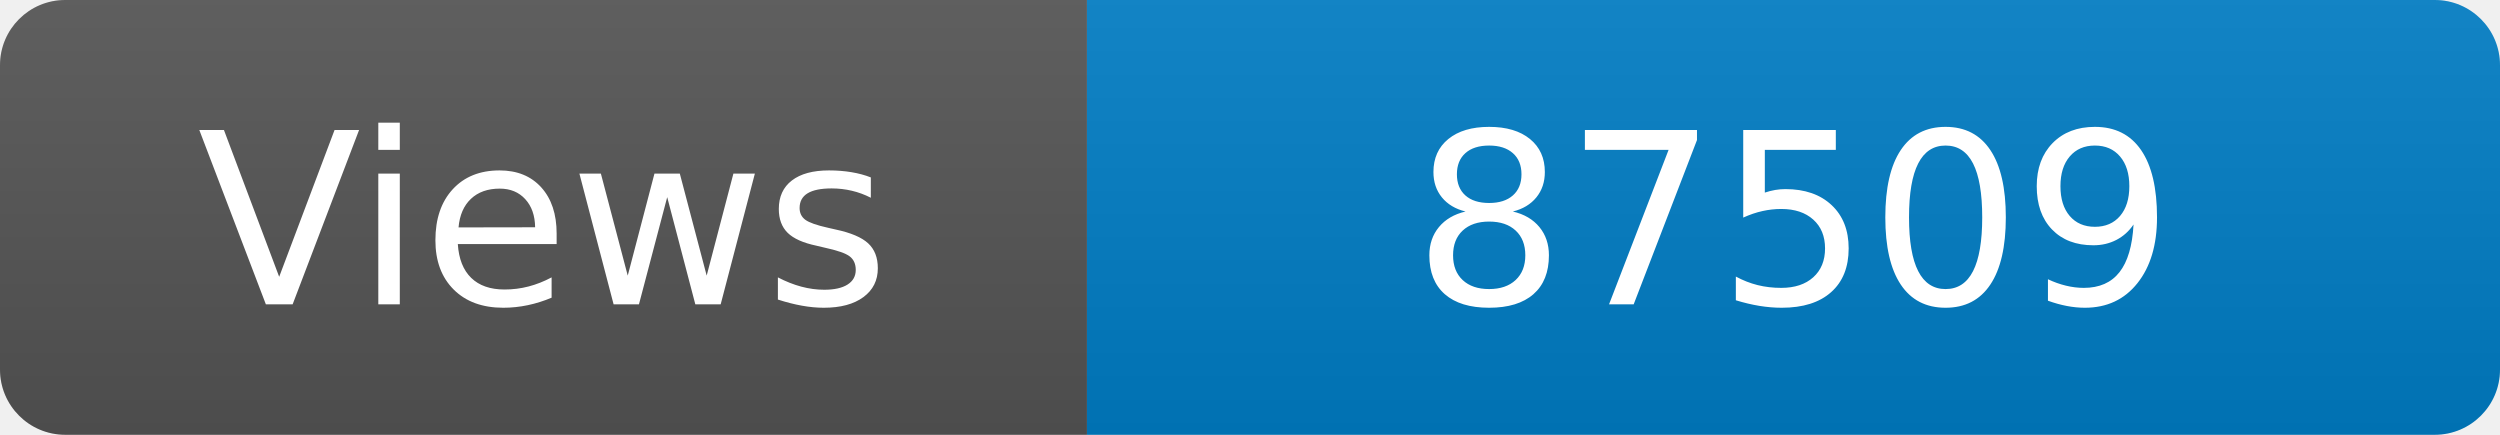
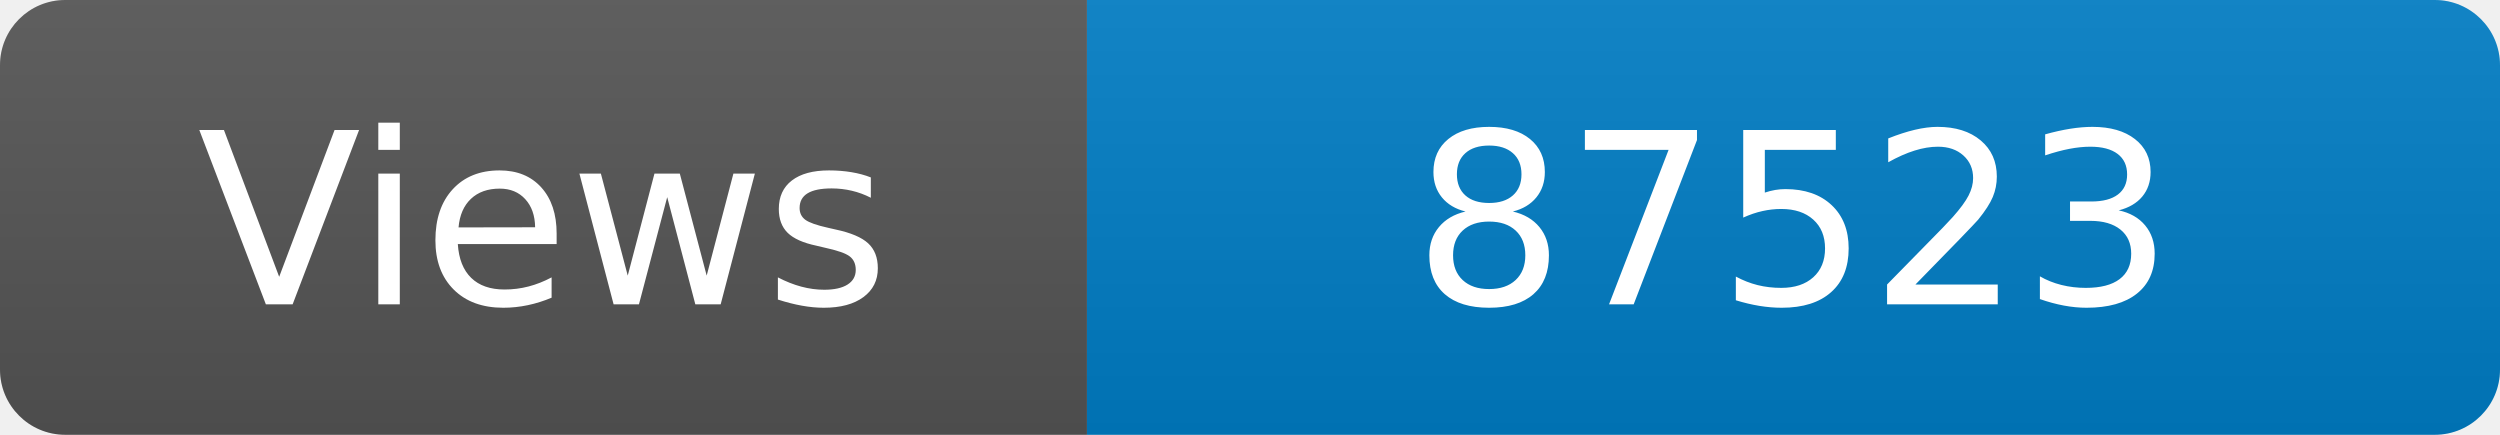
<svg xmlns="http://www.w3.org/2000/svg" width="115" height="20" role="img" aria-label="Maintained?: yes">
  <linearGradient id="s" x2="0" y2="100%">
    <stop offset="0" stop-color="#bbb" stop-opacity=".1" />
    <stop offset="1" stop-opacity=".1" />
  </linearGradient>
  <clipPath id="r">
    <rect width="115" height="20" rx="3" fill="#fff" />
  </clipPath>
  <g clip-path="url(#r)">
    <rect width="50" height="20" fill="#555" />
    <rect x="50" width="160" height="20" fill="#007ec6" />
    <rect width="115" height="20" fill="url(#s)" />
  </g>
  <g fill="#fff" text-anchor="middle" font-family="Verdana,Geneva,DejaVu Sans,sans-serif" font-size="110">
    <text x="250" y="140" transform="scale(.1)" fill="#fff">Views</text>
-     <text x="825" y="140" transform="scale(.1)" fill="#fff">87509</text>
+     <text x="825" y="140" transform="scale(.1)" fill="#fff">87523</text>
  </g>
</svg>
